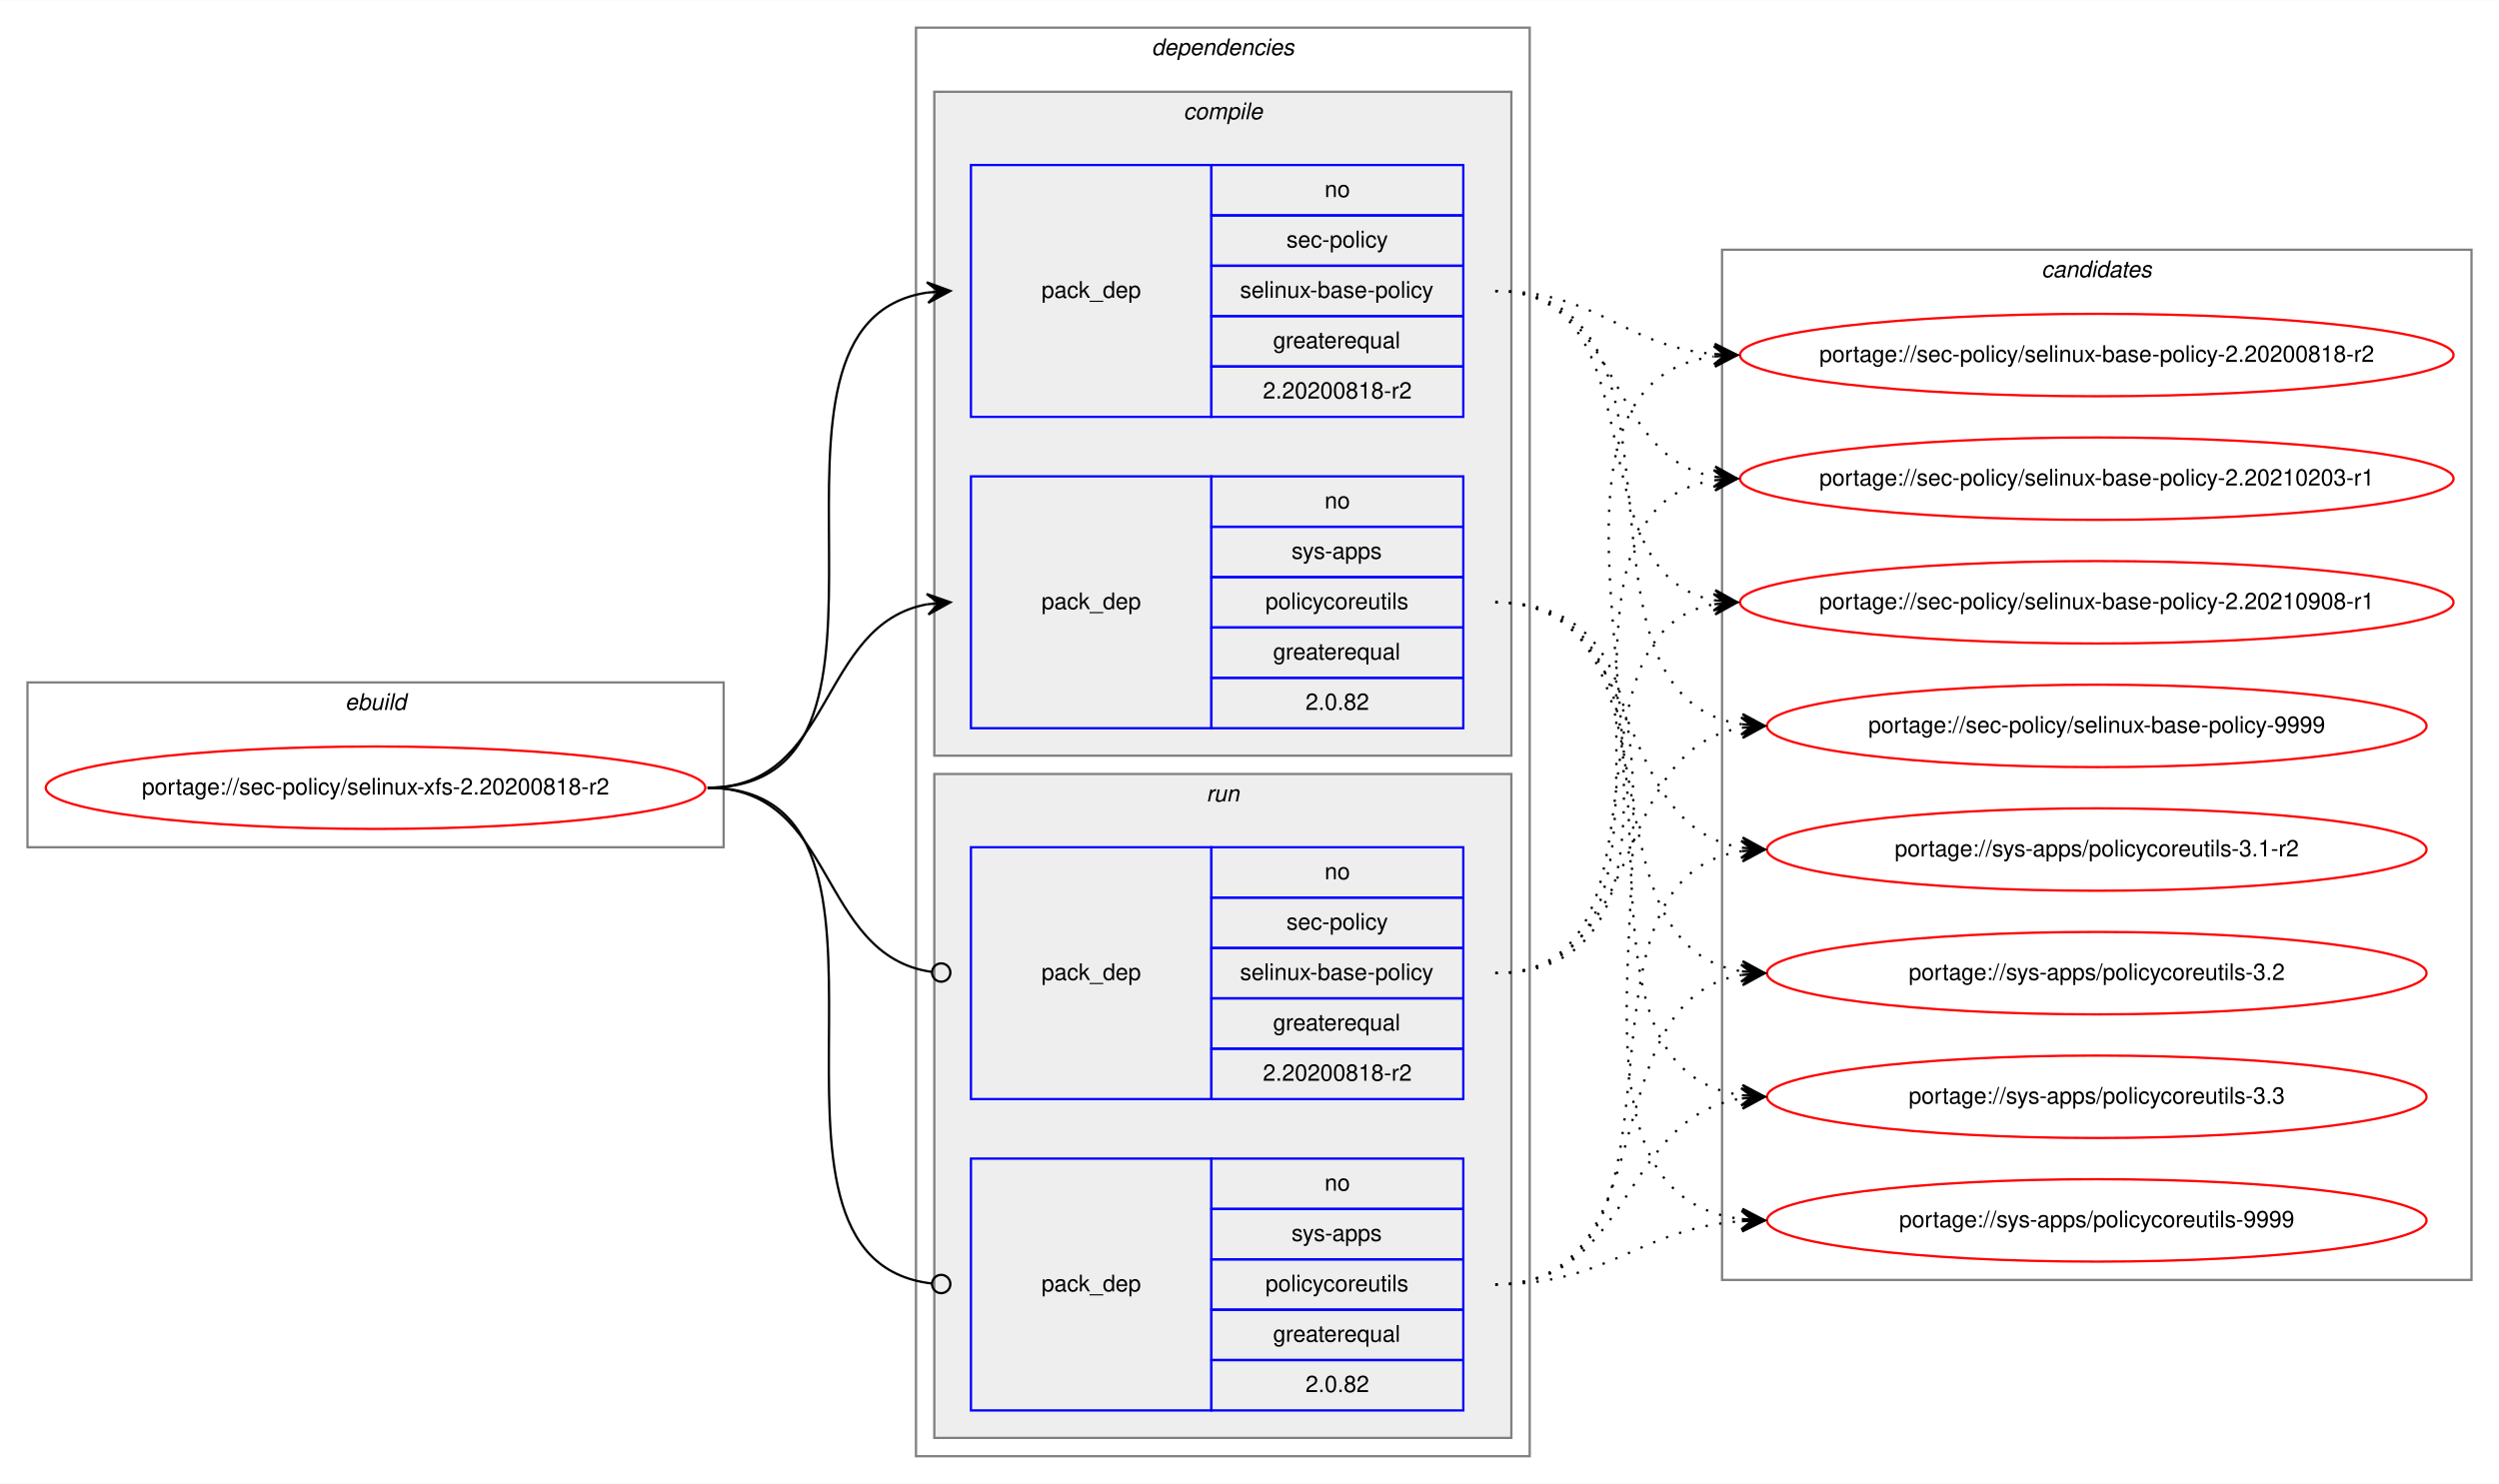
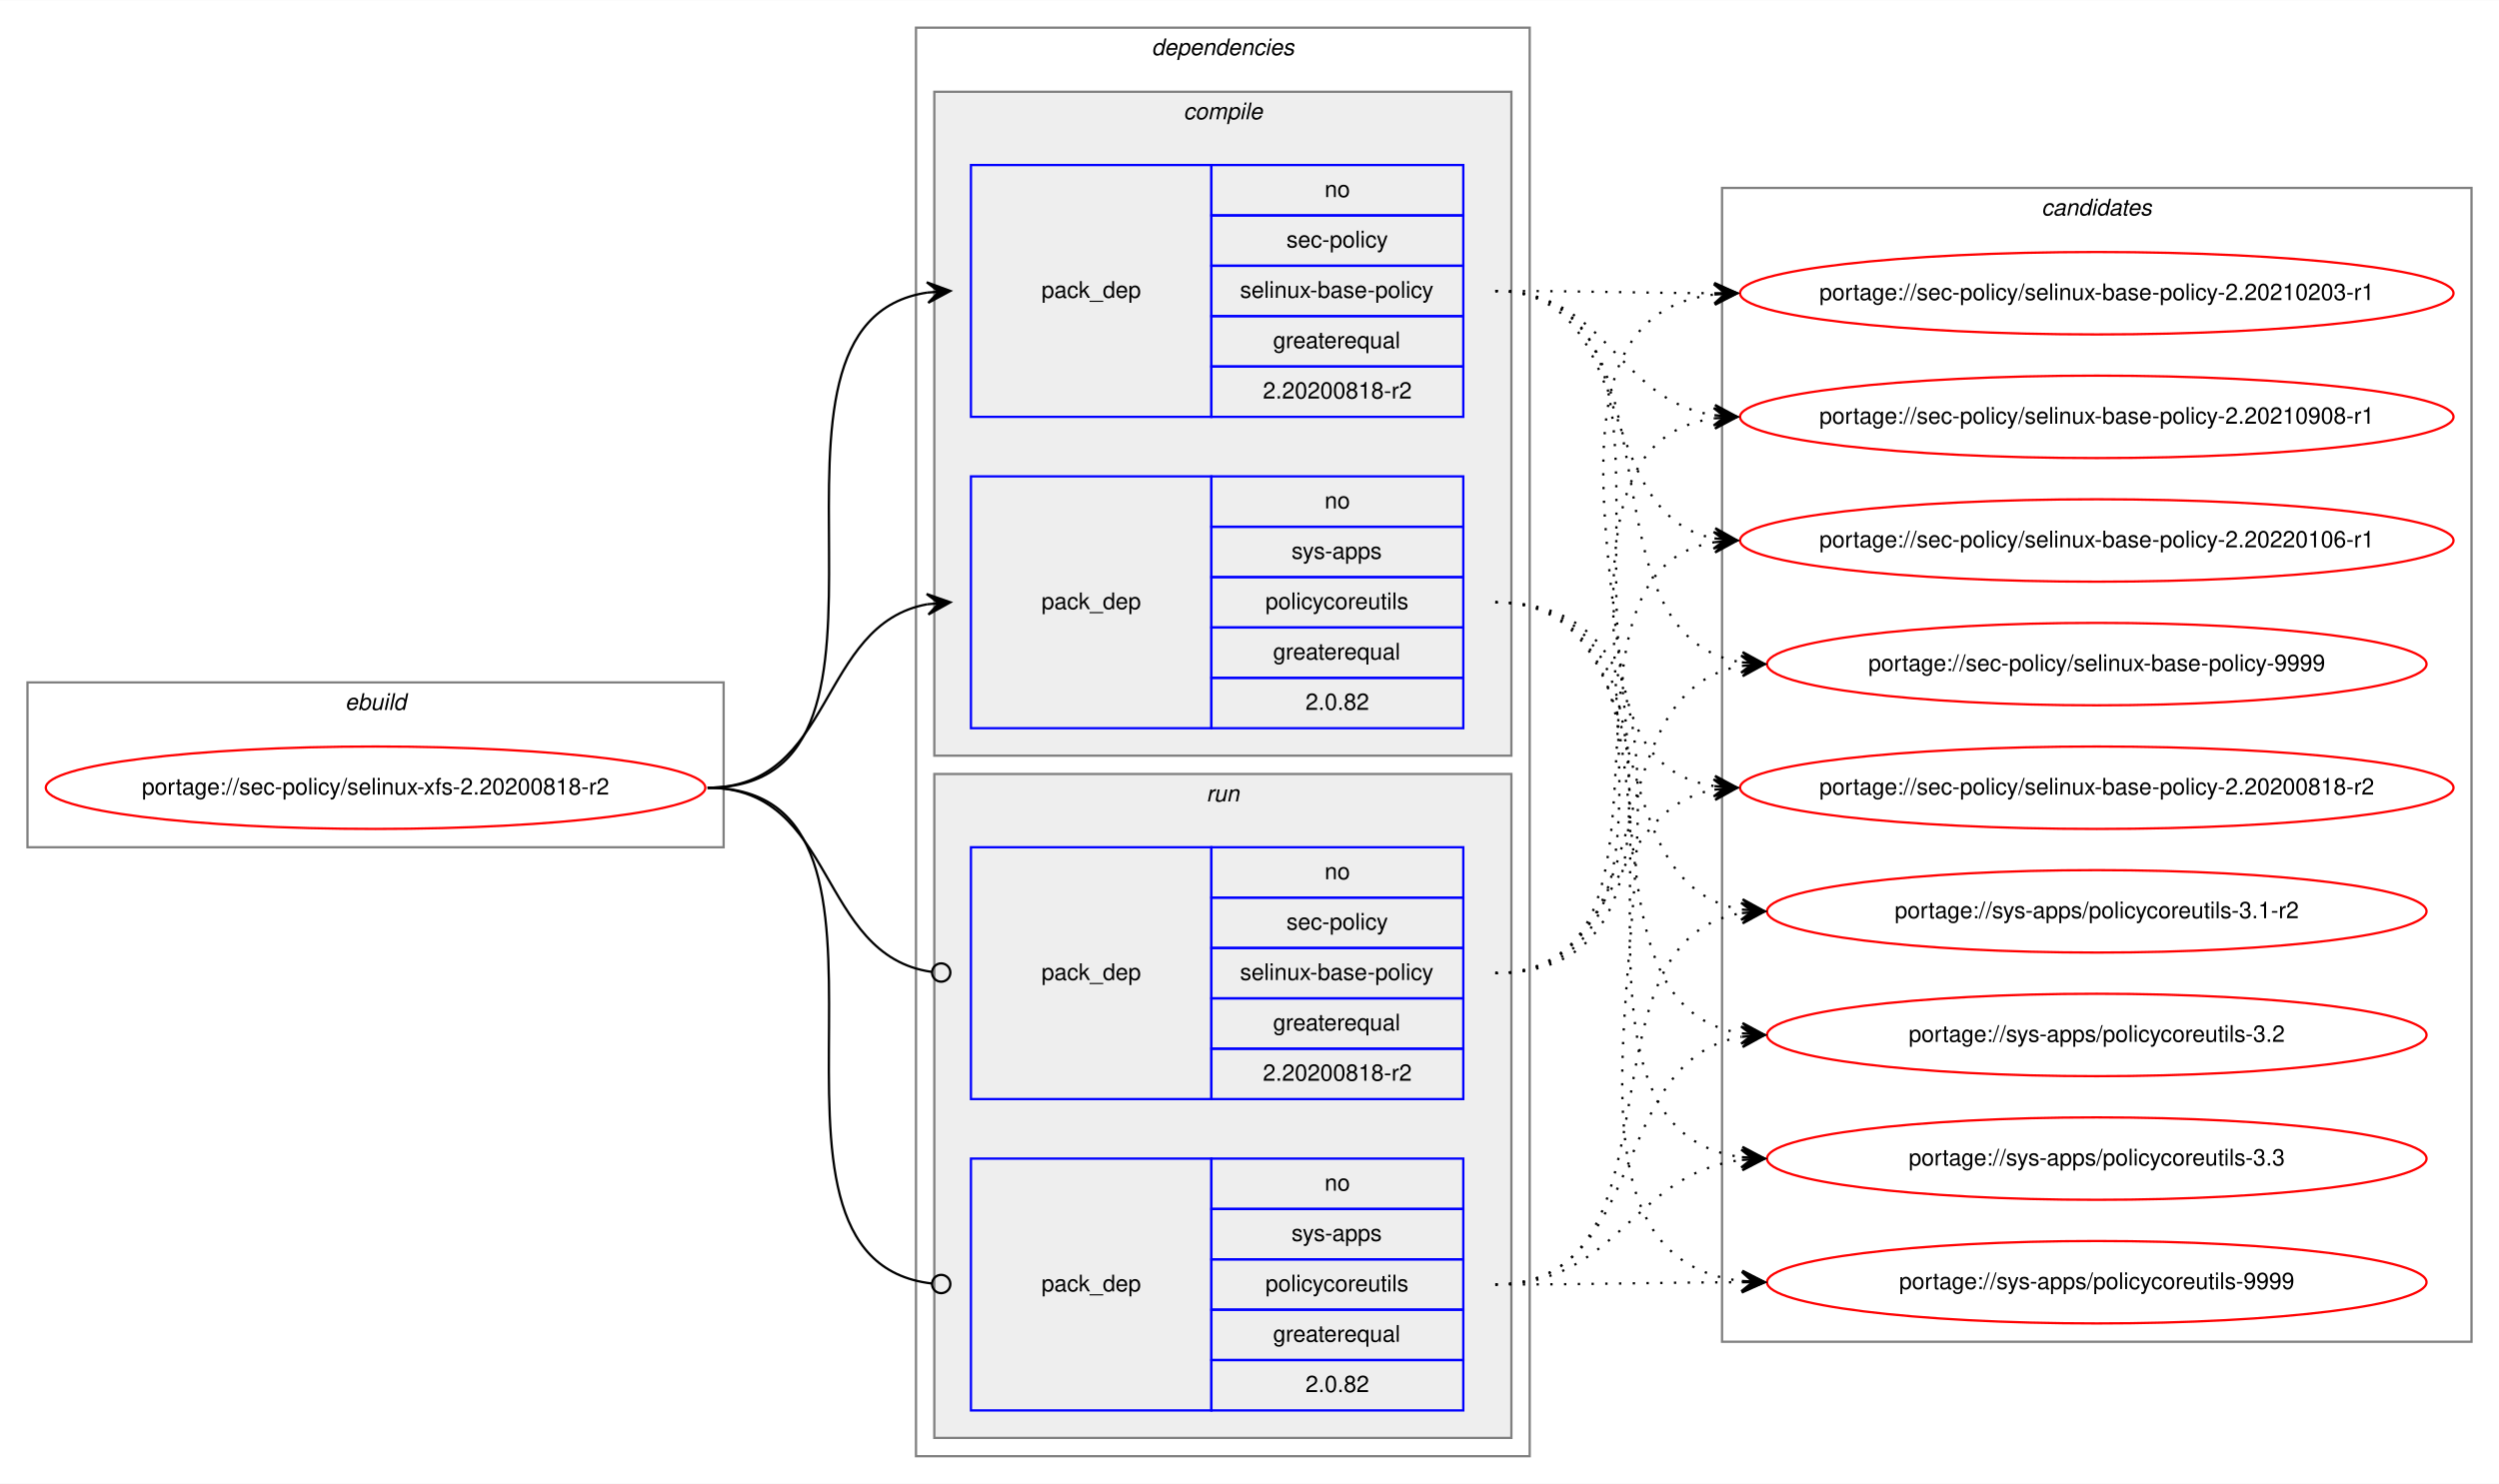
<svg xmlns="http://www.w3.org/2000/svg" xmlns:xlink="http://www.w3.org/1999/xlink" width="1091pt" height="648pt" viewBox="0.00 0.00 1091.28 648.00">
  <g id="graph0" class="graph" transform="scale(1 1) rotate(0) translate(4 644)">
    <polygon fill="white" stroke="transparent" points="-4,4 -4,-644 1087.28,-644 1087.28,4 -4,4" />
    <g id="clust1" class="cluster">
      <polygon fill="none" stroke="gray" points="8,-274 8,-346 312,-346 312,-274 8,-274" />
      <text text-anchor="start" x="146.66" y="-334" font-family="Helvetica,sans-Serif" font-style="italic" font-size="10.00">ebuild</text>
    </g>
    <g id="clust2" class="cluster">
      <polygon fill="none" stroke="gray" points="396,-8 396,-632 664,-632 664,-8 396,-8" />
      <text text-anchor="start" x="498.88" y="-620" font-family="Helvetica,sans-Serif" font-style="italic" font-size="10.00">dependencies</text>
    </g>
    <g id="clust3" class="cluster">
      <polygon fill="#eeeeee" stroke="gray" points="404,-314 404,-604 656,-604 656,-314 404,-314" />
      <text text-anchor="start" x="512.78" y="-592" font-family="Helvetica,sans-Serif" font-style="italic" font-size="10.00">compile</text>
    </g>
    <g id="clust7" class="cluster">
      <polygon fill="#eeeeee" stroke="gray" points="404,-16 404,-306 656,-306 656,-16 404,-16" />
      <text text-anchor="start" x="522.78" y="-294" font-family="Helvetica,sans-Serif" font-style="italic" font-size="10.00">run</text>
    </g>
    <g id="clust10" class="cluster">
-       <polygon fill="none" stroke="gray" points="748,-85 748,-535 1075.28,-535 1075.28,-85 748,-85" />
-       <text text-anchor="start" x="887.47" y="-523" font-family="Helvetica,sans-Serif" font-style="italic" font-size="10.00">candidates</text>
+       <polygon fill="none" stroke="gray" points="748,-58 748,-562 1075.28,-562 1075.28,-58 748,-58" />
+       <text text-anchor="start" x="887.47" y="-550" font-family="Helvetica,sans-Serif" font-style="italic" font-size="10.00">candidates</text>
    </g>
    <g id="node1" class="node">
      <g id="a_node1">
        <a xlink:href="../sec-policy/selinux-xfs-2.20200818-r2.svg" xlink:title="portage://sec-policy/selinux-xfs-2.20200818-r2">
          <ellipse fill="none" stroke="red" cx="160" cy="-300" rx="144" ry="18" />
          <text text-anchor="middle" x="160" y="-297" font-family="Helvetica,sans-Serif" font-size="10.00">portage://sec-policy/selinux-xfs-2.20200818-r2</text>
        </a>
      </g>
    </g>
    <g id="node2" class="node">
      <polygon fill="none" stroke="blue" points="420,-462 420,-572 525,-572 525,-462 420,-462" />
      <text text-anchor="start" x="450.82" y="-514" font-family="Helvetica,sans-Serif" font-size="10.00">pack_dep</text>
      <polygon fill="none" stroke="blue" points="525,-550 525,-572 635,-572 635,-550 525,-550" />
      <text text-anchor="start" x="574.44" y="-558" font-family="Helvetica,sans-Serif" font-size="10.00">no</text>
      <polygon fill="none" stroke="blue" points="525,-528 525,-550 635,-550 635,-528 525,-528" />
      <text text-anchor="start" x="557.78" y="-536" font-family="Helvetica,sans-Serif" font-size="10.00">sec-policy</text>
      <polygon fill="none" stroke="blue" points="525,-506 525,-528 635,-528 635,-506 525,-506" />
      <text text-anchor="start" x="537.5" y="-514" font-family="Helvetica,sans-Serif" font-size="10.00">selinux-base-policy</text>
      <polygon fill="none" stroke="blue" points="525,-484 525,-506 635,-506 635,-484 525,-484" />
      <text text-anchor="start" x="551.94" y="-492" font-family="Helvetica,sans-Serif" font-size="10.00">greaterequal</text>
      <polygon fill="none" stroke="blue" points="525,-462 525,-484 635,-484 635,-462 525,-462" />
      <text text-anchor="start" x="547.49" y="-470" font-family="Helvetica,sans-Serif" font-size="10.00">2.20200818-r2</text>
    </g>
    <g id="edge1" class="edge">
      <path fill="none" stroke="black" d="M305,-300C408.77,-300 310.64,-502.83 401.01,-516.3" />
      <polygon fill="black" stroke="black" points="411,-517 400.71,-520.79 406.01,-516.65 401.02,-516.3 401.02,-516.3 401.02,-516.3 406.01,-516.65 401.34,-511.81 411,-517 411,-517" />
    </g>
    <g id="node3" class="node">
      <polygon fill="none" stroke="blue" points="420,-326 420,-436 525,-436 525,-326 420,-326" />
      <text text-anchor="start" x="450.82" y="-378" font-family="Helvetica,sans-Serif" font-size="10.00">pack_dep</text>
      <polygon fill="none" stroke="blue" points="525,-414 525,-436 635,-436 635,-414 525,-414" />
      <text text-anchor="start" x="574.44" y="-422" font-family="Helvetica,sans-Serif" font-size="10.00">no</text>
      <polygon fill="none" stroke="blue" points="525,-392 525,-414 635,-414 635,-392 525,-392" />
      <text text-anchor="start" x="560" y="-400" font-family="Helvetica,sans-Serif" font-size="10.00">sys-apps</text>
      <polygon fill="none" stroke="blue" points="525,-370 525,-392 635,-392 635,-370 525,-370" />
      <text text-anchor="start" x="548.61" y="-378" font-family="Helvetica,sans-Serif" font-size="10.00">policycoreutils</text>
      <polygon fill="none" stroke="blue" points="525,-348 525,-370 635,-370 635,-348 525,-348" />
      <text text-anchor="start" x="551.94" y="-356" font-family="Helvetica,sans-Serif" font-size="10.00">greaterequal</text>
      <polygon fill="none" stroke="blue" points="525,-326 525,-348 635,-348 635,-326 525,-326" />
      <text text-anchor="start" x="566.1" y="-334" font-family="Helvetica,sans-Serif" font-size="10.00">2.0.82</text>
    </g>
    <g id="edge2" class="edge">
      <path fill="none" stroke="black" d="M305,-300C360.7,-300 352.97,-371.49 400.99,-380.15" />
      <polygon fill="black" stroke="black" points="411,-381 400.65,-384.63 406.02,-380.57 401.04,-380.15 401.04,-380.15 401.04,-380.15 406.02,-380.57 401.42,-375.67 411,-381 411,-381" />
    </g>
    <g id="node4" class="node">
      <polygon fill="none" stroke="blue" points="420,-164 420,-274 525,-274 525,-164 420,-164" />
      <text text-anchor="start" x="450.82" y="-216" font-family="Helvetica,sans-Serif" font-size="10.00">pack_dep</text>
      <polygon fill="none" stroke="blue" points="525,-252 525,-274 635,-274 635,-252 525,-252" />
      <text text-anchor="start" x="574.44" y="-260" font-family="Helvetica,sans-Serif" font-size="10.00">no</text>
      <polygon fill="none" stroke="blue" points="525,-230 525,-252 635,-252 635,-230 525,-230" />
      <text text-anchor="start" x="557.78" y="-238" font-family="Helvetica,sans-Serif" font-size="10.00">sec-policy</text>
      <polygon fill="none" stroke="blue" points="525,-208 525,-230 635,-230 635,-208 525,-208" />
      <text text-anchor="start" x="537.5" y="-216" font-family="Helvetica,sans-Serif" font-size="10.00">selinux-base-policy</text>
      <polygon fill="none" stroke="blue" points="525,-186 525,-208 635,-208 635,-186 525,-186" />
      <text text-anchor="start" x="551.94" y="-194" font-family="Helvetica,sans-Serif" font-size="10.00">greaterequal</text>
      <polygon fill="none" stroke="blue" points="525,-164 525,-186 635,-186 635,-164 525,-164" />
      <text text-anchor="start" x="547.49" y="-172" font-family="Helvetica,sans-Serif" font-size="10.00">2.20200818-r2</text>
    </g>
    <g id="edge3" class="edge">
      <path fill="none" stroke="black" d="M305,-300C361.4,-300 352.77,-226.72 402.81,-219.56" />
      <ellipse fill="none" stroke="black" cx="407.01" cy="-219.27" rx="4" ry="4" />
    </g>
    <g id="node5" class="node">
      <polygon fill="none" stroke="blue" points="420,-28 420,-138 525,-138 525,-28 420,-28" />
      <text text-anchor="start" x="450.82" y="-80" font-family="Helvetica,sans-Serif" font-size="10.00">pack_dep</text>
      <polygon fill="none" stroke="blue" points="525,-116 525,-138 635,-138 635,-116 525,-116" />
      <text text-anchor="start" x="574.44" y="-124" font-family="Helvetica,sans-Serif" font-size="10.00">no</text>
      <polygon fill="none" stroke="blue" points="525,-94 525,-116 635,-116 635,-94 525,-94" />
      <text text-anchor="start" x="560" y="-102" font-family="Helvetica,sans-Serif" font-size="10.00">sys-apps</text>
      <polygon fill="none" stroke="blue" points="525,-72 525,-94 635,-94 635,-72 525,-72" />
      <text text-anchor="start" x="548.61" y="-80" font-family="Helvetica,sans-Serif" font-size="10.00">policycoreutils</text>
      <polygon fill="none" stroke="blue" points="525,-50 525,-72 635,-72 635,-50 525,-50" />
      <text text-anchor="start" x="551.94" y="-58" font-family="Helvetica,sans-Serif" font-size="10.00">greaterequal</text>
      <polygon fill="none" stroke="blue" points="525,-28 525,-50 635,-50 635,-28 525,-28" />
      <text text-anchor="start" x="566.1" y="-36" font-family="Helvetica,sans-Serif" font-size="10.00">2.0.82</text>
    </g>
    <g id="edge4" class="edge">
      <path fill="none" stroke="black" d="M305,-300C409.51,-300 309.24,-94.29 402.95,-83.44" />
      <ellipse fill="none" stroke="black" cx="407.01" cy="-83.22" rx="4" ry="4" />
    </g>
    <g id="node6" class="node">
      <g id="a_node6">
        <a xlink:href="../sec-policy/selinux-base-policy-2.20200818-r2.svg" xlink:title="portage://sec-policy/selinux-base-policy-2.20200818-r2">
-           <ellipse fill="none" stroke="red" cx="911.64" cy="-489" rx="155.78" ry="18" />
-           <text text-anchor="middle" x="911.64" y="-486" font-family="Helvetica,sans-Serif" font-size="10.00">portage://sec-policy/selinux-base-policy-2.20200818-r2</text>
+           <ellipse fill="none" stroke="red" cx="911.64" cy="-300" rx="155.78" ry="18" />
+           <text text-anchor="middle" x="911.64" y="-297" font-family="Helvetica,sans-Serif" font-size="10.00">portage://sec-policy/selinux-base-policy-2.20200818-r2</text>
        </a>
      </g>
    </g>
    <g id="edge5" class="edge">
-       <path fill="none" stroke="black" stroke-dasharray="1,5" d="M649,-517C693.97,-517 704.59,-493 744.46,-489.44" />
-       <polygon fill="black" stroke="black" points="754.64,-489 744.84,-493.93 749.65,-489.22 744.65,-489.43 744.65,-489.43 744.65,-489.43 749.65,-489.22 744.46,-484.94 754.64,-489 754.64,-489" />
+       <path fill="none" stroke="black" stroke-dasharray="1,5" d="M649,-517C752.7,-517 654.37,-314.17 744.66,-300.7" />
+       <polygon fill="black" stroke="black" points="754.64,-300 744.98,-305.19 749.65,-300.35 744.67,-300.7 744.67,-300.7 744.67,-300.7 749.65,-300.35 744.35,-296.21 754.64,-300 754.64,-300" />
    </g>
    <g id="node7" class="node">
      <g id="a_node7">
        <a xlink:href="../sec-policy/selinux-base-policy-2.20210203-r1.svg" xlink:title="portage://sec-policy/selinux-base-policy-2.20210203-r1">
-           <ellipse fill="none" stroke="red" cx="911.64" cy="-435" rx="155.78" ry="18" />
-           <text text-anchor="middle" x="911.64" y="-432" font-family="Helvetica,sans-Serif" font-size="10.00">portage://sec-policy/selinux-base-policy-2.20210203-r1</text>
+           <ellipse fill="none" stroke="red" cx="911.64" cy="-516" rx="155.78" ry="18" />
+           <text text-anchor="middle" x="911.64" y="-513" font-family="Helvetica,sans-Serif" font-size="10.00">portage://sec-policy/selinux-base-policy-2.20210203-r1</text>
        </a>
      </g>
    </g>
    <g id="edge6" class="edge">
-       <path fill="none" stroke="black" stroke-dasharray="1,5" d="M649,-517C704.84,-517 696.54,-444.63 744.61,-435.87" />
-       <polygon fill="black" stroke="black" points="754.64,-435 745.07,-440.34 749.66,-435.43 744.68,-435.86 744.68,-435.86 744.68,-435.86 749.66,-435.43 744.29,-431.38 754.64,-435 754.64,-435" />
+       <path fill="none" stroke="black" stroke-dasharray="1,5" d="M649,-517C692.29,-517 705.64,-516.15 744.25,-516.02" />
+       <polygon fill="black" stroke="black" points="754.64,-516 744.65,-520.52 749.64,-516.01 744.64,-516.02 744.64,-516.02 744.64,-516.02 749.64,-516.01 744.63,-511.52 754.64,-516 754.64,-516" />
    </g>
    <g id="node8" class="node">
      <g id="a_node8">
        <a xlink:href="../sec-policy/selinux-base-policy-2.20210908-r1.svg" xlink:title="portage://sec-policy/selinux-base-policy-2.20210908-r1">
-           <ellipse fill="none" stroke="red" cx="911.64" cy="-381" rx="155.78" ry="18" />
-           <text text-anchor="middle" x="911.64" y="-378" font-family="Helvetica,sans-Serif" font-size="10.00">portage://sec-policy/selinux-base-policy-2.20210908-r1</text>
+           <ellipse fill="none" stroke="red" cx="911.64" cy="-462" rx="155.78" ry="18" />
+           <text text-anchor="middle" x="911.64" y="-459" font-family="Helvetica,sans-Serif" font-size="10.00">portage://sec-policy/selinux-base-policy-2.20210908-r1</text>
        </a>
      </g>
    </g>
    <g id="edge7" class="edge">
-       <path fill="none" stroke="black" stroke-dasharray="1,5" d="M649,-517C721.95,-517 682.28,-393.45 744.67,-381.87" />
-       <polygon fill="black" stroke="black" points="754.64,-381 745.07,-386.35 749.66,-381.43 744.68,-381.87 744.68,-381.87 744.68,-381.87 749.66,-381.43 744.29,-377.38 754.64,-381 754.64,-381" />
+       <path fill="none" stroke="black" stroke-dasharray="1,5" d="M649,-517C698.32,-517 701.49,-469.26 744.5,-462.74" />
+       <polygon fill="black" stroke="black" points="754.64,-462 744.99,-467.21 749.65,-462.36 744.67,-462.72 744.67,-462.72 744.67,-462.72 749.65,-462.36 744.34,-458.24 754.64,-462 754.64,-462" />
    </g>
    <g id="node9" class="node">
      <g id="a_node9">
-         <a xlink:href="../sec-policy/selinux-base-policy-9999.svg" xlink:title="portage://sec-policy/selinux-base-policy-9999">
-           <ellipse fill="none" stroke="red" cx="911.64" cy="-327" rx="144" ry="18" />
-           <text text-anchor="middle" x="911.64" y="-324" font-family="Helvetica,sans-Serif" font-size="10.00">portage://sec-policy/selinux-base-policy-9999</text>
+         <a xlink:href="../sec-policy/selinux-base-policy-2.20220106-r1.svg" xlink:title="portage://sec-policy/selinux-base-policy-2.20220106-r1">
+           <ellipse fill="none" stroke="red" cx="911.64" cy="-408" rx="155.78" ry="18" />
+           <text text-anchor="middle" x="911.64" y="-405" font-family="Helvetica,sans-Serif" font-size="10.00">portage://sec-policy/selinux-base-policy-2.20220106-r1</text>
        </a>
      </g>
    </g>
    <g id="edge8" class="edge">
-       <path fill="none" stroke="black" stroke-dasharray="1,5" d="M649,-517C744.73,-517 672.94,-340.48 756.56,-327.73" />
-       <polygon fill="black" stroke="black" points="766.64,-327 756.99,-332.21 761.65,-327.36 756.67,-327.72 756.67,-327.72 756.67,-327.72 761.65,-327.36 756.34,-323.23 766.64,-327 766.64,-327" />
+       <path fill="none" stroke="black" stroke-dasharray="1,5" d="M649,-517C712.77,-517 690.09,-419.6 744.41,-408.94" />
+       <polygon fill="black" stroke="black" points="754.64,-408 745.1,-413.4 749.66,-408.46 744.68,-408.92 744.68,-408.92 744.68,-408.92 749.66,-408.46 744.27,-404.44 754.64,-408 754.64,-408" />
    </g>
    <g id="node10" class="node">
      <g id="a_node10">
-         <a xlink:href="../sys-apps/policycoreutils-3.1-r2.svg" xlink:title="portage://sys-apps/policycoreutils-3.1-r2">
-           <ellipse fill="none" stroke="red" cx="911.64" cy="-273" rx="144" ry="18" />
-           <text text-anchor="middle" x="911.64" y="-270" font-family="Helvetica,sans-Serif" font-size="10.00">portage://sys-apps/policycoreutils-3.1-r2</text>
+         <a xlink:href="../sec-policy/selinux-base-policy-9999.svg" xlink:title="portage://sec-policy/selinux-base-policy-9999">
+           <ellipse fill="none" stroke="red" cx="911.64" cy="-354" rx="144" ry="18" />
+           <text text-anchor="middle" x="911.64" y="-351" font-family="Helvetica,sans-Serif" font-size="10.00">portage://sec-policy/selinux-base-policy-9999</text>
        </a>
      </g>
    </g>
    <g id="edge9" class="edge">
-       <path fill="none" stroke="black" stroke-dasharray="1,5" d="M649,-381C716.37,-381 697.89,-283.69 756.54,-273.81" />
-       <polygon fill="black" stroke="black" points="766.64,-273 757.03,-278.28 761.66,-273.4 756.67,-273.8 756.67,-273.8 756.67,-273.8 761.66,-273.4 756.31,-269.31 766.64,-273 766.64,-273" />
+       <path fill="none" stroke="black" stroke-dasharray="1,5" d="M649,-517C734.68,-517 682.05,-367.1 756.39,-354.8" />
+       <polygon fill="black" stroke="black" points="766.64,-354 757.02,-359.26 761.66,-354.39 756.67,-354.78 756.67,-354.78 756.67,-354.78 761.66,-354.39 756.32,-350.29 766.64,-354 766.64,-354" />
    </g>
    <g id="node11" class="node">
      <g id="a_node11">
-         <a xlink:href="../sys-apps/policycoreutils-3.2.svg" xlink:title="portage://sys-apps/policycoreutils-3.2">
-           <ellipse fill="none" stroke="red" cx="911.64" cy="-219" rx="144" ry="18" />
-           <text text-anchor="middle" x="911.64" y="-216" font-family="Helvetica,sans-Serif" font-size="10.00">portage://sys-apps/policycoreutils-3.2</text>
+         <a xlink:href="../sys-apps/policycoreutils-3.1-r2.svg" xlink:title="portage://sys-apps/policycoreutils-3.1-r2">
+           <ellipse fill="none" stroke="red" cx="911.64" cy="-246" rx="144" ry="18" />
+           <text text-anchor="middle" x="911.64" y="-243" font-family="Helvetica,sans-Serif" font-size="10.00">portage://sys-apps/policycoreutils-3.1-r2</text>
        </a>
      </g>
    </g>
    <g id="edge10" class="edge">
-       <path fill="none" stroke="black" stroke-dasharray="1,5" d="M649,-381C734.33,-381 682.36,-232.02 756.43,-219.8" />
-       <polygon fill="black" stroke="black" points="766.64,-219 757.02,-224.26 761.66,-219.39 756.67,-219.78 756.67,-219.78 756.67,-219.78 761.66,-219.39 756.32,-215.29 766.64,-219 766.64,-219" />
+       <path fill="none" stroke="black" stroke-dasharray="1,5" d="M649,-381C725.01,-381 690.54,-257.86 756.63,-246.79" />
+       <polygon fill="black" stroke="black" points="766.64,-246 757.03,-251.28 761.66,-246.39 756.67,-246.79 756.67,-246.79 756.67,-246.79 761.66,-246.39 756.32,-242.3 766.64,-246 766.64,-246" />
    </g>
    <g id="node12" class="node">
      <g id="a_node12">
-         <a xlink:href="../sys-apps/policycoreutils-3.3.svg" xlink:title="portage://sys-apps/policycoreutils-3.3">
-           <ellipse fill="none" stroke="red" cx="911.64" cy="-165" rx="144" ry="18" />
-           <text text-anchor="middle" x="911.64" y="-162" font-family="Helvetica,sans-Serif" font-size="10.00">portage://sys-apps/policycoreutils-3.3</text>
+         <a xlink:href="../sys-apps/policycoreutils-3.2.svg" xlink:title="portage://sys-apps/policycoreutils-3.2">
+           <ellipse fill="none" stroke="red" cx="911.64" cy="-192" rx="144" ry="18" />
+           <text text-anchor="middle" x="911.64" y="-189" font-family="Helvetica,sans-Serif" font-size="10.00">portage://sys-apps/policycoreutils-3.2</text>
        </a>
      </g>
    </g>
    <g id="edge11" class="edge">
-       <path fill="none" stroke="black" stroke-dasharray="1,5" d="M649,-381C754.69,-381 663.8,-179.11 756.43,-165.7" />
-       <polygon fill="black" stroke="black" points="766.64,-165 756.97,-170.17 761.65,-165.34 756.66,-165.68 756.66,-165.68 756.66,-165.68 761.65,-165.34 756.36,-161.19 766.64,-165 766.64,-165" />
+       <path fill="none" stroke="black" stroke-dasharray="1,5" d="M649,-381C744.37,-381 673.26,-205.41 756.6,-192.72" />
+       <polygon fill="black" stroke="black" points="766.64,-192 756.99,-197.21 761.65,-192.36 756.67,-192.72 756.67,-192.72 756.67,-192.72 761.65,-192.36 756.34,-188.23 766.64,-192 766.64,-192" />
    </g>
    <g id="node13" class="node">
      <g id="a_node13">
+         <a xlink:href="../sys-apps/policycoreutils-3.3.svg" xlink:title="portage://sys-apps/policycoreutils-3.3">
+           <ellipse fill="none" stroke="red" cx="911.64" cy="-138" rx="144" ry="18" />
+           <text text-anchor="middle" x="911.64" y="-135" font-family="Helvetica,sans-Serif" font-size="10.00">portage://sys-apps/policycoreutils-3.3</text>
+         </a>
+       </g>
+     </g>
+     <g id="edge12" class="edge">
+       <path fill="none" stroke="black" stroke-dasharray="1,5" d="M649,-381C765.36,-381 653.84,-152.49 756.4,-138.65" />
+       <polygon fill="black" stroke="black" points="766.64,-138 756.95,-143.13 761.65,-138.32 756.66,-138.64 756.66,-138.64 756.66,-138.64 761.65,-138.32 756.37,-134.15 766.64,-138 766.64,-138" />
+     </g>
+     <g id="node14" class="node">
+       <g id="a_node14">
        <a xlink:href="../sys-apps/policycoreutils-9999.svg" xlink:title="portage://sys-apps/policycoreutils-9999">
-           <ellipse fill="none" stroke="red" cx="911.64" cy="-111" rx="144" ry="18" />
-           <text text-anchor="middle" x="911.64" y="-108" font-family="Helvetica,sans-Serif" font-size="10.00">portage://sys-apps/policycoreutils-9999</text>
-         </a>
-       </g>
-     </g>
-     <g id="edge12" class="edge">
-       <path fill="none" stroke="black" stroke-dasharray="1,5" d="M649,-381C776.32,-381 643.42,-125.56 756.51,-111.59" />
-       <polygon fill="black" stroke="black" points="766.64,-111 756.92,-116.08 761.65,-111.29 756.66,-111.59 756.66,-111.59 756.66,-111.59 761.65,-111.29 756.39,-107.09 766.64,-111 766.64,-111" />
+           <ellipse fill="none" stroke="red" cx="911.64" cy="-84" rx="144" ry="18" />
+           <text text-anchor="middle" x="911.64" y="-81" font-family="Helvetica,sans-Serif" font-size="10.00">portage://sys-apps/policycoreutils-9999</text>
+         </a>
+       </g>
    </g>
    <g id="edge13" class="edge">
-       <path fill="none" stroke="black" stroke-dasharray="1,5" d="M649,-219C774.21,-219 634.17,-473.92 744.36,-488.36" />
-       <polygon fill="black" stroke="black" points="754.64,-489 744.38,-492.87 749.65,-488.69 744.66,-488.38 744.66,-488.38 744.66,-488.38 749.65,-488.69 744.94,-483.89 754.64,-489 754.64,-489" />
+       <path fill="none" stroke="black" stroke-dasharray="1,5" d="M649,-381C787.37,-381 632.91,-98.89 756.41,-84.56" />
+       <polygon fill="black" stroke="black" points="766.64,-84 756.9,-89.04 761.65,-84.28 756.66,-84.55 756.66,-84.55 756.66,-84.55 761.65,-84.28 756.41,-80.06 766.64,-84 766.64,-84" />
    </g>
    <g id="edge14" class="edge">
-       <path fill="none" stroke="black" stroke-dasharray="1,5" d="M649,-219C752.21,-219 654.91,-420.49 744.42,-434.26" />
-       <polygon fill="black" stroke="black" points="754.64,-435 744.34,-438.77 749.65,-434.64 744.67,-434.28 744.67,-434.28 744.67,-434.28 749.65,-434.64 744.99,-429.79 754.64,-435 754.64,-435" />
+       <path fill="none" stroke="black" stroke-dasharray="1,5" d="M649,-219C704.58,-219 696.75,-290.49 744.65,-299.15" />
+       <polygon fill="black" stroke="black" points="754.64,-300 744.29,-303.63 749.66,-299.57 744.68,-299.15 744.68,-299.15 744.68,-299.15 749.66,-299.57 745.06,-294.66 754.64,-300 754.64,-300" />
    </g>
    <g id="edge15" class="edge">
-       <path fill="none" stroke="black" stroke-dasharray="1,5" d="M649,-219C731.26,-219 674.1,-367.38 744.38,-380.13" />
-       <polygon fill="black" stroke="black" points="754.64,-381 744.3,-384.64 749.66,-380.58 744.68,-380.15 744.68,-380.15 744.68,-380.15 749.66,-380.58 745.06,-375.67 754.64,-381 754.64,-381" />
+       <path fill="none" stroke="black" stroke-dasharray="1,5" d="M649,-219C785.54,-219 623.2,-501.11 744.57,-515.44" />
+       <polygon fill="black" stroke="black" points="754.64,-516 744.41,-519.93 749.65,-515.72 744.66,-515.44 744.66,-515.44 744.66,-515.44 749.65,-515.72 744.91,-510.95 754.64,-516 754.64,-516" />
    </g>
    <g id="edge16" class="edge">
-       <path fill="none" stroke="black" stroke-dasharray="1,5" d="M649,-219C716.37,-219 697.89,-316.31 756.54,-326.19" />
-       <polygon fill="black" stroke="black" points="766.64,-327 756.31,-330.69 761.66,-326.6 756.67,-326.2 756.67,-326.2 756.67,-326.2 761.66,-326.6 757.03,-321.72 766.64,-327 766.64,-327" />
+       <path fill="none" stroke="black" stroke-dasharray="1,5" d="M649,-219C763.2,-219 644.51,-447.51 744.61,-461.35" />
+       <polygon fill="black" stroke="black" points="754.64,-462 744.37,-465.84 749.65,-461.67 744.66,-461.35 744.66,-461.35 744.66,-461.35 749.65,-461.67 744.96,-456.86 754.64,-462 754.64,-462" />
    </g>
    <g id="edge17" class="edge">
-       <path fill="none" stroke="black" stroke-dasharray="1,5" d="M649,-83C744.73,-83 672.94,-259.52 756.56,-272.27" />
-       <polygon fill="black" stroke="black" points="766.64,-273 756.34,-276.77 761.65,-272.64 756.67,-272.28 756.67,-272.28 756.67,-272.28 761.65,-272.64 756.99,-267.79 766.64,-273 766.64,-273" />
+       <path fill="none" stroke="black" stroke-dasharray="1,5" d="M649,-219C741.66,-219 664.6,-394.23 744.67,-407.24" />
+       <polygon fill="black" stroke="black" points="754.64,-408 744.33,-411.73 749.66,-407.62 744.67,-407.24 744.67,-407.24 744.67,-407.24 749.66,-407.62 745.01,-402.75 754.64,-408 754.64,-408" />
    </g>
    <g id="edge18" class="edge">
-       <path fill="none" stroke="black" stroke-dasharray="1,5" d="M649,-83C725.33,-83 690.27,-207.06 756.59,-218.2" />
-       <polygon fill="black" stroke="black" points="766.64,-219 756.32,-222.69 761.66,-218.6 756.67,-218.21 756.67,-218.21 756.67,-218.21 761.66,-218.6 757.03,-213.72 766.64,-219 766.64,-219" />
+       <path fill="none" stroke="black" stroke-dasharray="1,5" d="M649,-219C725.01,-219 690.54,-342.14 756.63,-353.21" />
+       <polygon fill="black" stroke="black" points="766.64,-354 756.32,-357.7 761.66,-353.61 756.67,-353.21 756.67,-353.21 756.67,-353.21 761.66,-353.61 757.03,-348.72 766.64,-354 766.64,-354" />
    </g>
    <g id="edge19" class="edge">
-       <path fill="none" stroke="black" stroke-dasharray="1,5" d="M649,-83C709.12,-83 703.79,-155.97 756.49,-164.24" />
-       <polygon fill="black" stroke="black" points="766.64,-165 756.33,-168.74 761.66,-164.63 756.67,-164.25 756.67,-164.25 756.67,-164.25 761.66,-164.63 757,-159.77 766.64,-165 766.64,-165" />
+       <path fill="none" stroke="black" stroke-dasharray="1,5" d="M649,-83C734.68,-83 682.05,-232.9 756.39,-245.2" />
+       <polygon fill="black" stroke="black" points="766.64,-246 756.32,-249.71 761.66,-245.61 756.67,-245.22 756.67,-245.22 756.67,-245.22 761.66,-245.61 757.02,-240.74 766.64,-246 766.64,-246" />
    </g>
    <g id="edge20" class="edge">
-       <path fill="none" stroke="black" stroke-dasharray="1,5" d="M649,-83C699.18,-83 711.36,-107.4 756.49,-110.65" />
-       <polygon fill="black" stroke="black" points="766.64,-111 756.49,-115.15 761.64,-110.83 756.65,-110.65 756.65,-110.65 756.65,-110.65 761.64,-110.83 756.8,-106.15 766.64,-111 766.64,-111" />
+       <path fill="none" stroke="black" stroke-dasharray="1,5" d="M649,-83C716.66,-83 697.65,-181.21 756.5,-191.19" />
+       <polygon fill="black" stroke="black" points="766.64,-192 756.31,-195.68 761.66,-191.6 756.67,-191.2 756.67,-191.2 756.67,-191.2 761.66,-191.6 757.03,-186.71 766.64,-192 766.64,-192" />
+     </g>
+     <g id="edge21" class="edge">
+       <path fill="none" stroke="black" stroke-dasharray="1,5" d="M649,-83C703.11,-83 708.43,-131.34 756.44,-137.38" />
+       <polygon fill="black" stroke="black" points="766.64,-138 756.39,-141.89 761.65,-137.7 756.66,-137.4 756.66,-137.4 756.66,-137.4 761.65,-137.7 756.93,-132.9 766.64,-138 766.64,-138" />
+     </g>
+     <g id="edge22" class="edge">
+       <path fill="none" stroke="black" stroke-dasharray="1,5" d="M649,-83C697.71,-83 712.38,-83.87 756.44,-83.99" />
+       <polygon fill="black" stroke="black" points="766.64,-84 756.64,-88.49 761.64,-83.99 756.64,-83.99 756.64,-83.99 756.64,-83.99 761.64,-83.99 756.65,-79.49 766.64,-84 766.64,-84" />
    </g>
  </g>
</svg>
